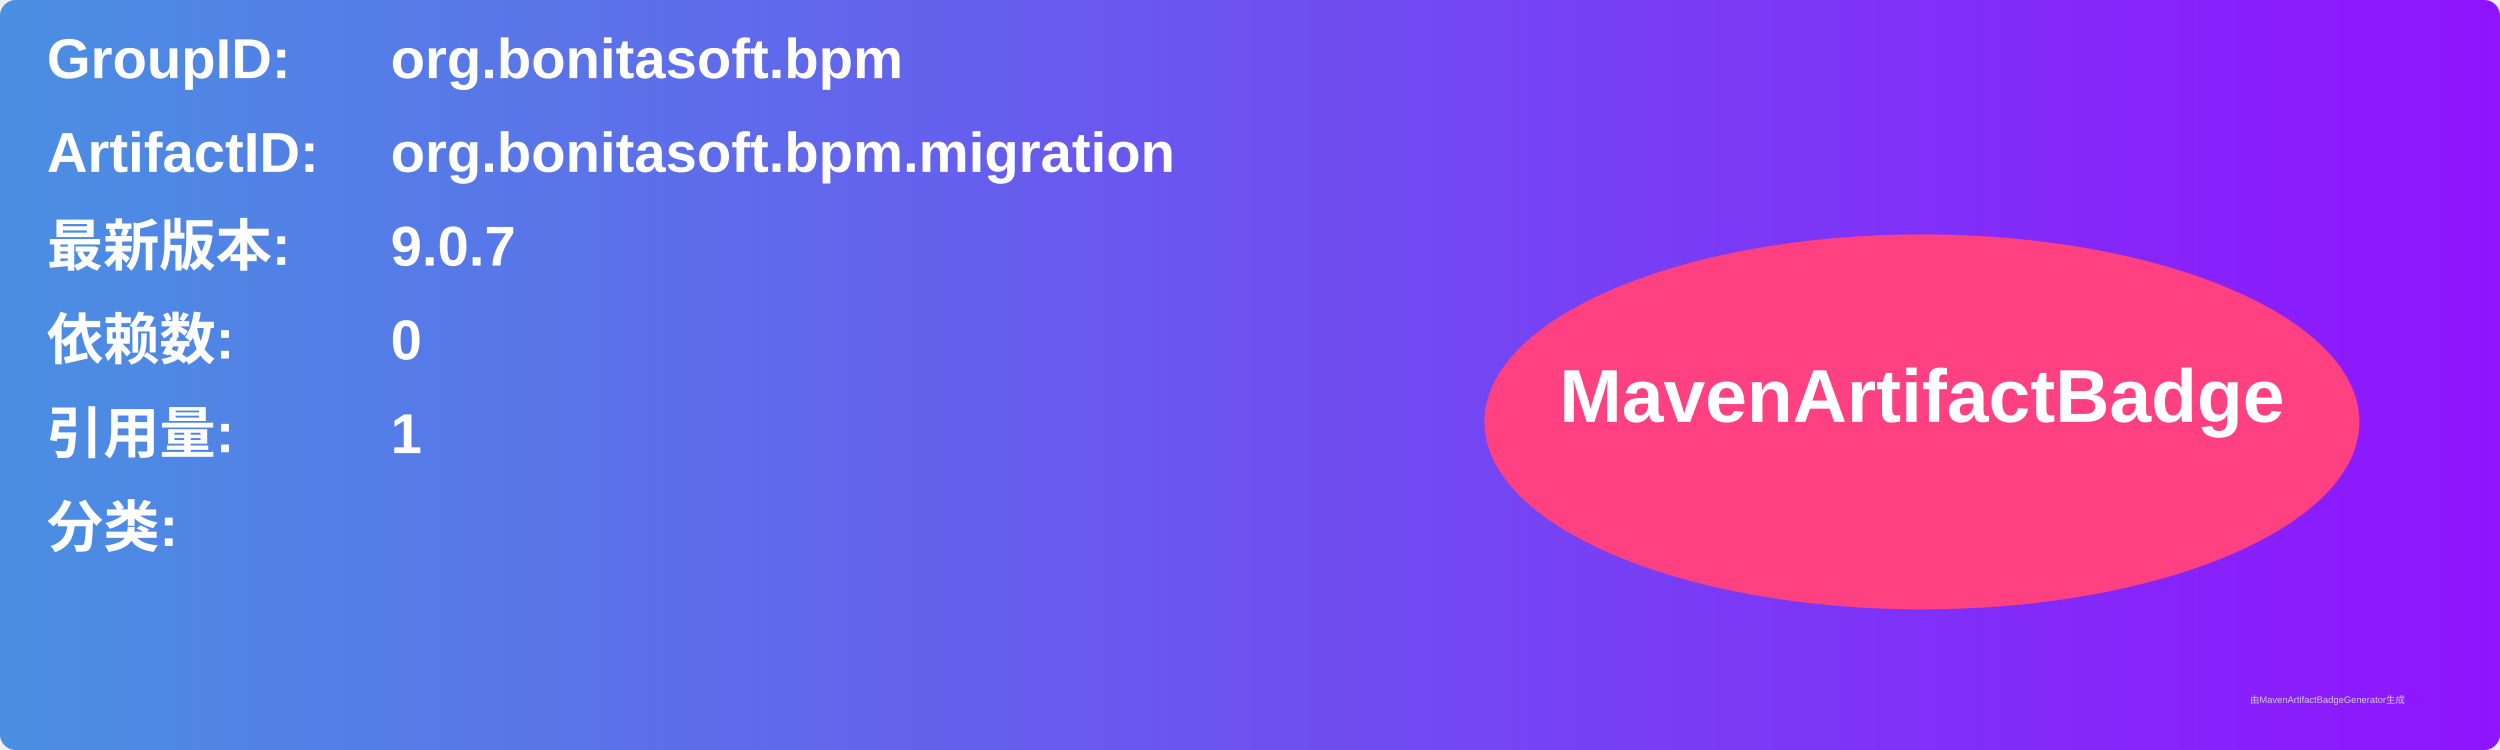
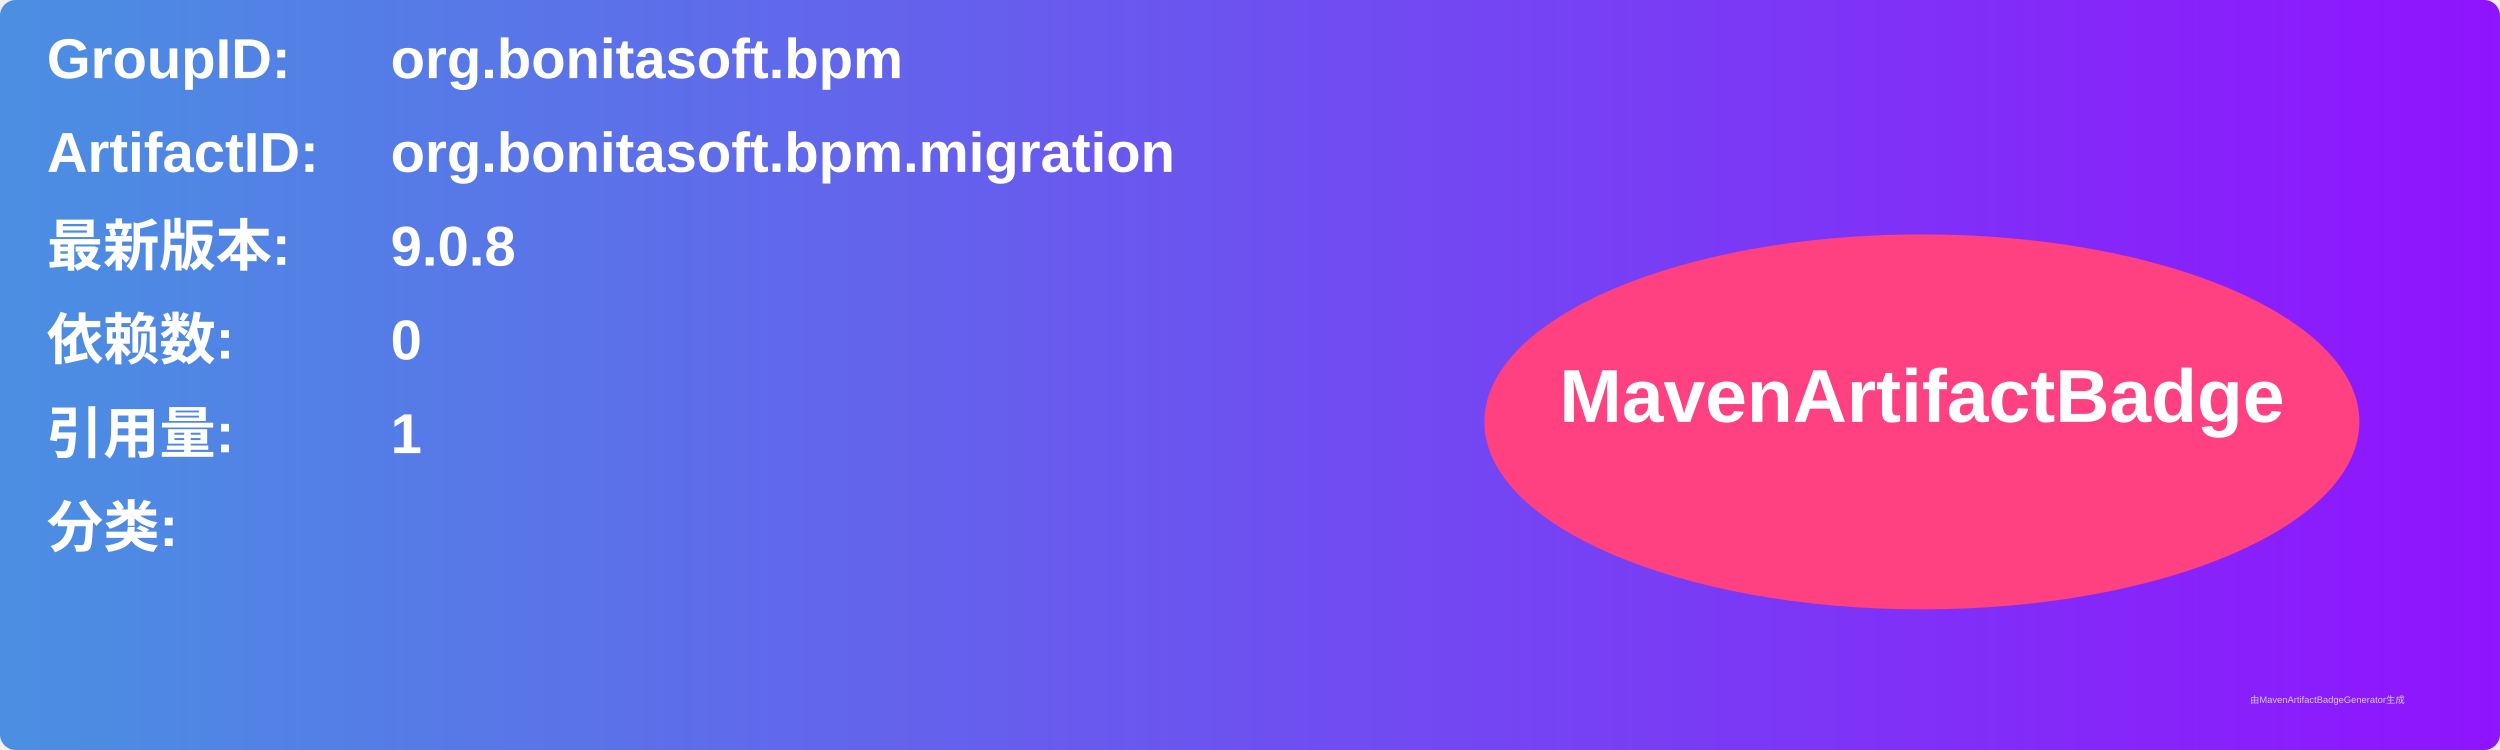
<svg xmlns="http://www.w3.org/2000/svg" width="800" height="240" viewBox="0 0 800 240">
  <linearGradient id="grad" x1="0%" y1="0%" x2="100%" y2="0%">
    <stop offset="0%" stop-color="#4a90e2" />
    <stop offset="100%" stop-color="#9013fe" />
  </linearGradient>
  <rect width="100%" height="100%" rx="5" ry="5" fill="url(#grad)" />
  <g transform="translate(15, 15)">
    <text x="0" y="10" font-family="Arial" font-size="18" fill="white" font-weight="bold" width="260">GroupID:</text>
    <text x="110" y="10" font-family="Arial" font-size="18" fill="white" font-weight="bold" width="460">org.bonitasoft.bpm</text>
    <text x="0" y="40" font-family="Arial" font-size="18" fill="white" font-weight="bold" width="260">ArtifactID:</text>
    <text x="110" y="40" font-family="Arial" font-size="18" fill="white" font-weight="bold" width="460">org.bonitasoft.bpm.migration</text>
    <text x="0" y="70" font-family="Arial" font-size="18" fill="white" font-weight="bold">最新版本:</text>
    <text x="110" y="70" font-family="Arial" font-size="18" fill="white" font-weight="bold">
-       <tspan font-weight="bold">9.0.7</tspan>
+       <tspan font-weight="bold">9.0.8</tspan>
    </text>
    <text x="0" y="100" font-family="Arial" font-size="18" fill="white" font-weight="bold">依赖数: </text>
    <text x="110" y="100" font-family="Arial" font-size="18" fill="white">
      <tspan font-weight="bold">0</tspan>
    </text>
    <text x="0" y="130" font-family="Arial" font-size="18" fill="white" font-weight="bold">引用量: </text>
    <text x="110" y="130" font-family="Arial" font-size="18" fill="white">
      <tspan font-weight="bold">1</tspan>
    </text>
    <text x="0" y="160" font-family="Arial" font-size="18" fill="white" font-weight="bold">分类:</text>
    <text x="10" y="190" font-family="Arial" font-size="10" fill="white">
      <tspan font-weight="bold" />
    </text>
    <ellipse cx="600" cy="120" rx="140" ry="60" fill="#ff4081" />
    <text x="600" y="120" text-anchor="middle" font-family="Arial" font-size="24" fill="white" font-weight="bold">MavenArtifactBadge</text>
  </g>
  <text x="720" y="225" font-family="Arial" font-size="3" fill="#d0d0d0">由MavenArtifactBadgeGenerator生成</text>
</svg>
